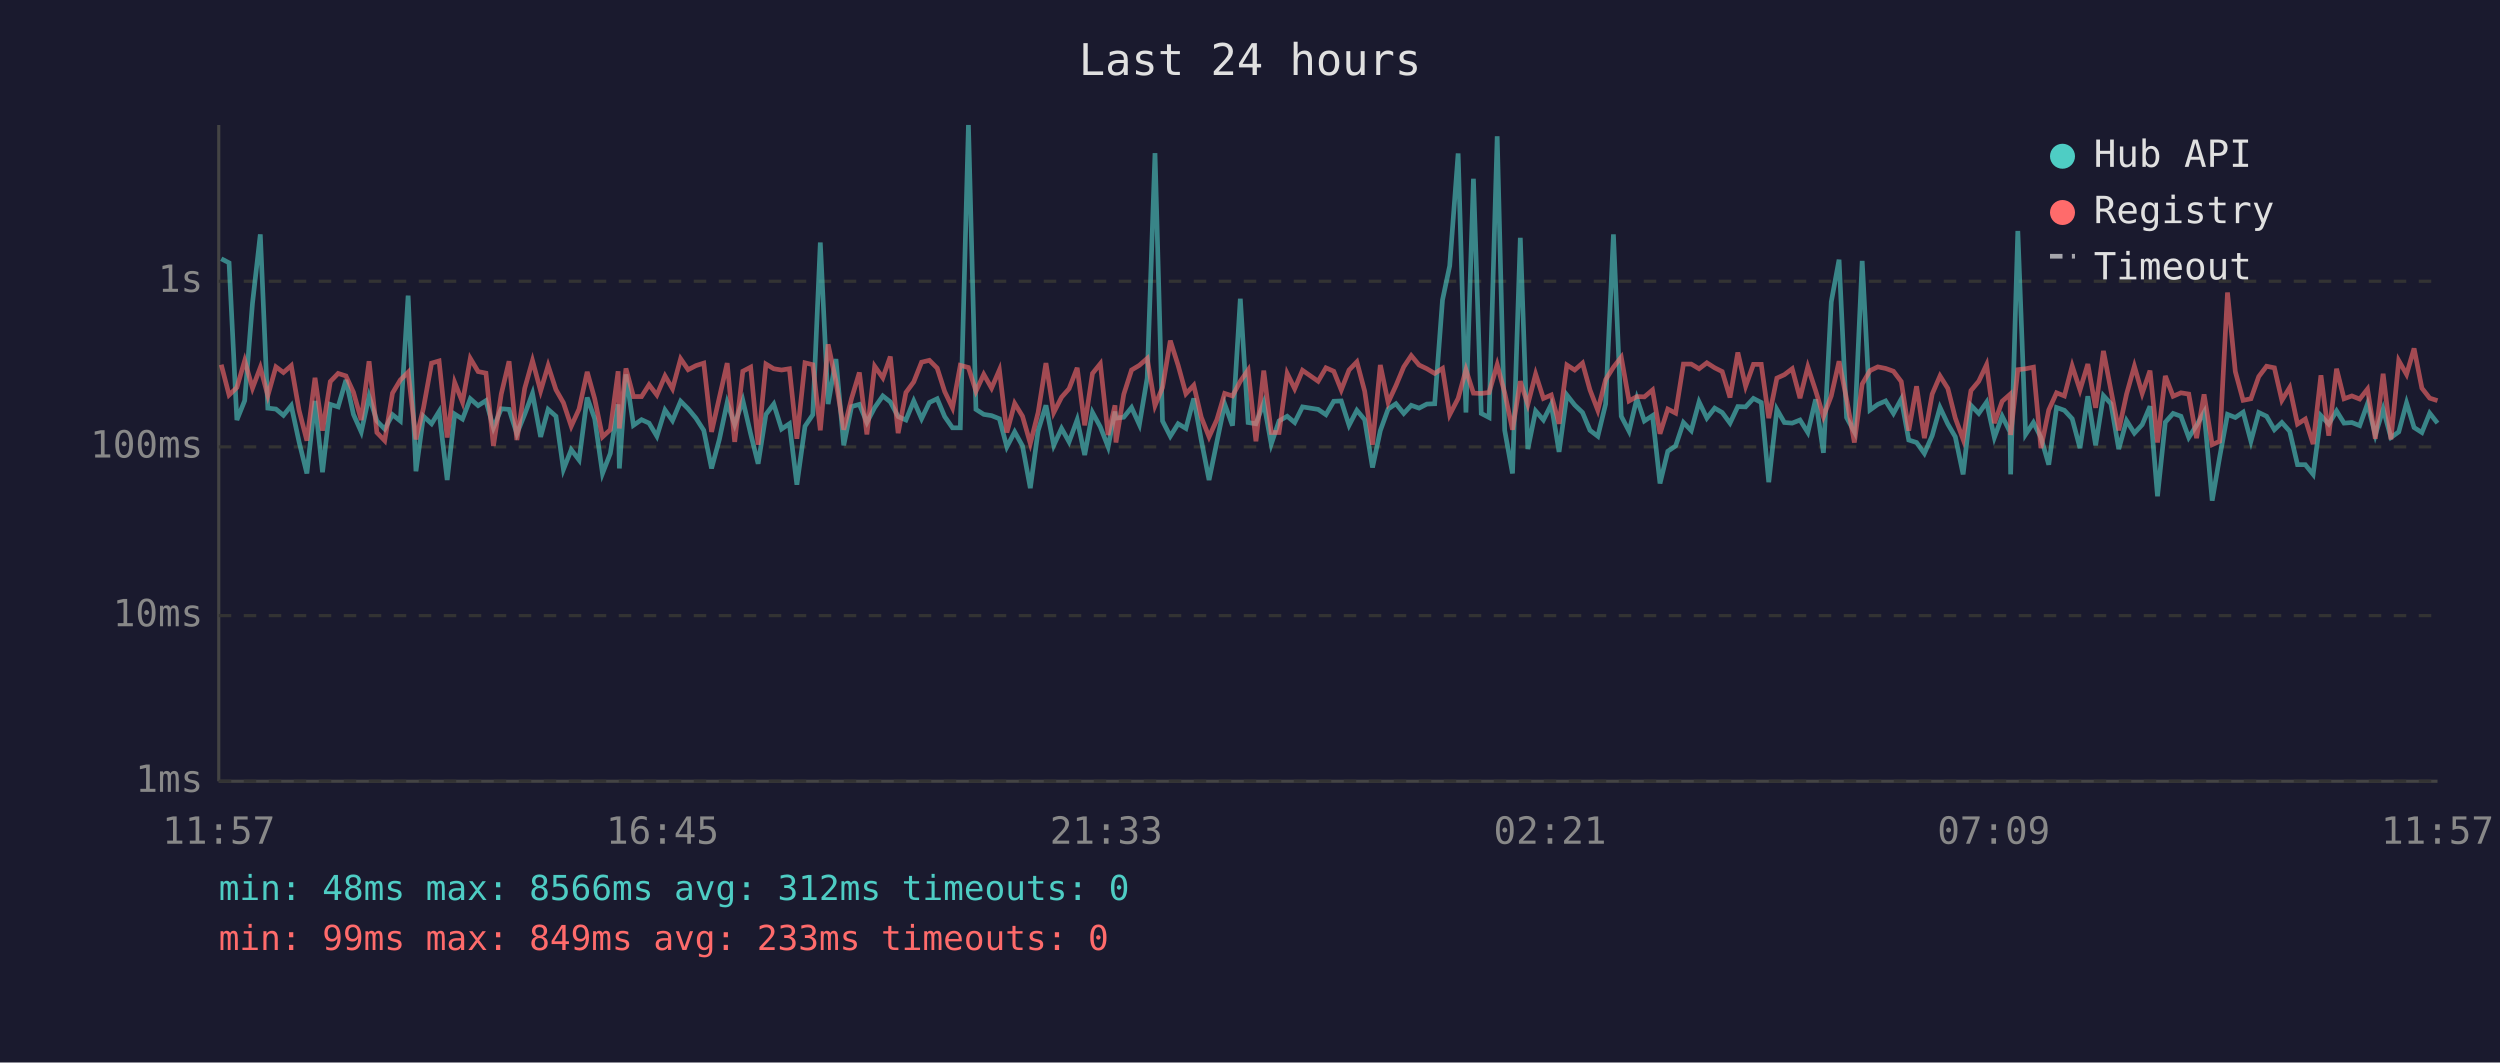
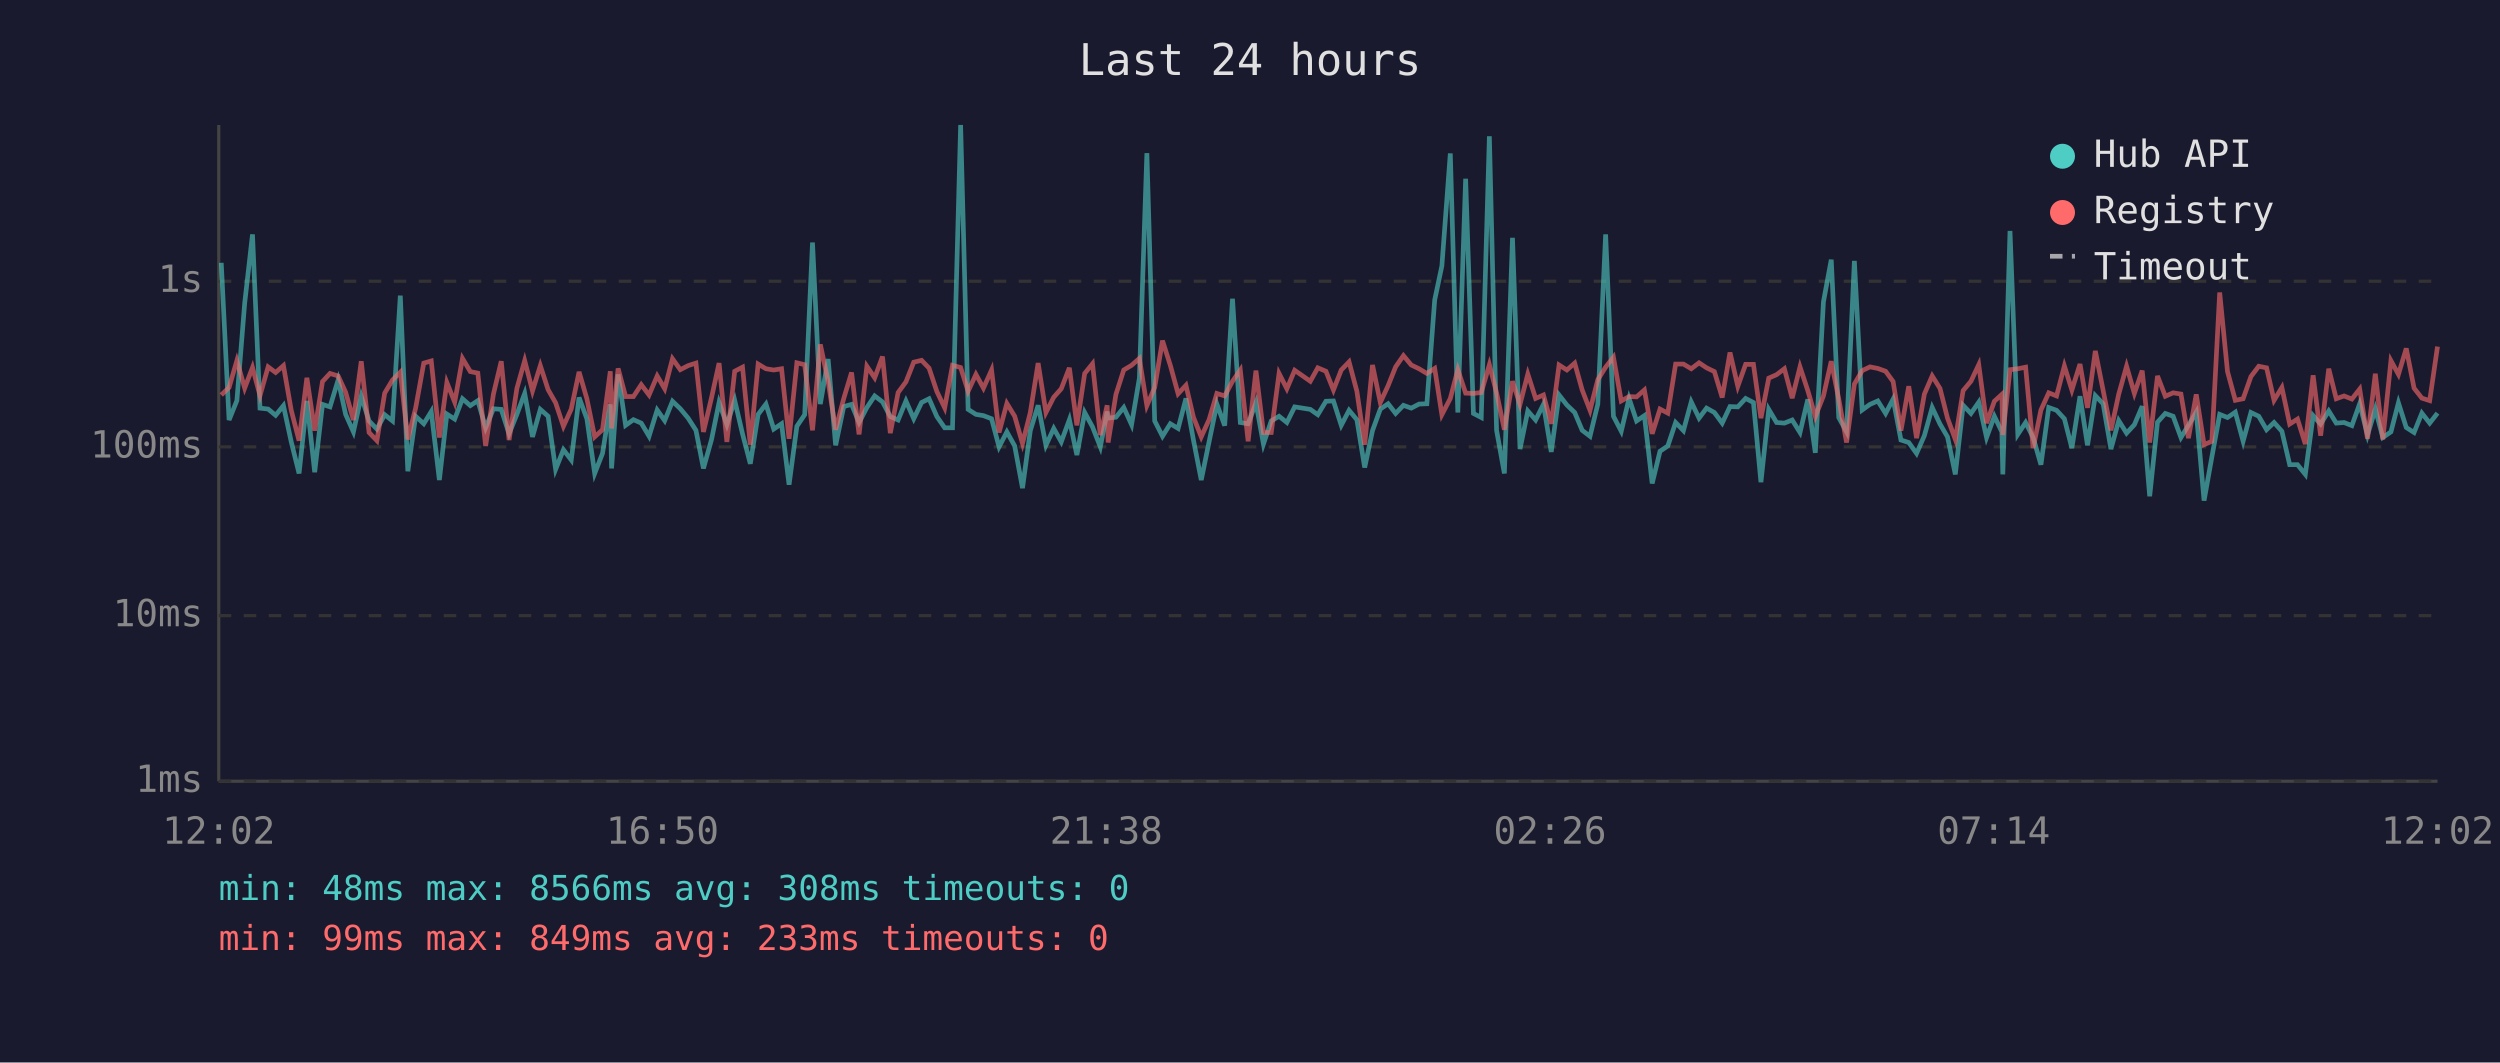
<svg xmlns="http://www.w3.org/2000/svg" viewBox="0 0 800 340" font-family="monospace" font-size="12">
  <rect width="800" height="340" fill="#1a1a2e" />
  <text x="400" y="24" fill="#e0e0e0" font-size="14" text-anchor="middle">Last 24 hours</text>
  <line x1="70" y1="40" x2="70" y2="250" stroke="#444" stroke-width="1" />
  <line x1="70" y1="250" x2="780" y2="250" stroke="#444" stroke-width="1" />
  <line x1="70" y1="250" x2="780" y2="250" stroke="#333" stroke-width="1" stroke-dasharray="4" />
  <text x="65" y="250" fill="#888" text-anchor="end" dominant-baseline="middle">1ms</text>
  <line x1="70" y1="197" x2="780" y2="197" stroke="#333" stroke-width="1" stroke-dasharray="4" />
  <text x="65" y="197" fill="#888" text-anchor="end" dominant-baseline="middle">10ms</text>
  <line x1="70" y1="143" x2="780" y2="143" stroke="#333" stroke-width="1" stroke-dasharray="4" />
  <text x="65" y="143" fill="#888" text-anchor="end" dominant-baseline="middle">100ms</text>
  <line x1="70" y1="90" x2="780" y2="90" stroke="#333" stroke-width="1" stroke-dasharray="4" />
  <text x="65" y="90" fill="#888" text-anchor="end" dominant-baseline="middle">1s</text>
-   <text x="70" y="270" fill="#888" text-anchor="middle">11:57</text>
-   <text x="212" y="270" fill="#888" text-anchor="middle">16:45</text>
-   <text x="354" y="270" fill="#888" text-anchor="middle">21:33</text>
-   <text x="496" y="270" fill="#888" text-anchor="middle">02:21</text>
-   <text x="638" y="270" fill="#888" text-anchor="middle">07:09</text>
-   <text x="780" y="270" fill="#888" text-anchor="middle">11:57</text>
-   <polyline points="70.8,82.8 73.3,84.1 75.8,134.4 78.3,128.2 80.8,97.0 83.3,75.0 85.7,130.6 88.3,130.9 90.7,132.9 93.2,129.8 95.7,141.4 98.2,151.5 100.8,128.3 103.2,151.1 105.7,129.4 108.2,130.2 110.7,121.6 113.1,132.6 115.6,138.2 118.1,126.8 120.6,134.7 123.1,137.3 125.6,132.7 128.1,134.7 130.6,94.6 133.1,150.8 135.5,133.2 138.1,135.6 140.5,131.7 143.1,153.6 145.5,132.5 148.0,134.1 150.5,127.6 153.0,129.8 155.5,128.2 157.9,136.9 160.4,130.8 162.9,131.0 165.4,138.8 167.9,132.6 170.4,125.9 173.0,139.8 175.4,131.0 177.9,133.2 180.3,150.2 182.8,143.9 185.3,147.2 187.9,127.2 190.3,134.0 192.8,151.5 195.3,145.1 197.8,129.4 198.2,149.9 200.3,119.8 202.7,136.1 205.3,134.3 207.7,135.4 210.2,139.6 212.8,131.2 215.2,134.6 217.8,128.4 220.2,130.8 222.7,133.8 225.2,137.7 227.7,149.9 230.2,140.6 232.7,128.8 235.1,135.9 237.7,128.1 240.2,138.8 242.6,148.4 245.1,132.6 247.6,129.3 250.1,137.3 252.6,135.6 255.0,155.1 257.6,136.4 260.1,132.7 262.5,77.6 265.0,129.3 267.5,114.9 270.0,142.5 272.5,130.1 275.0,129.4 277.4,135.2 279.9,130.4 282.5,126.7 284.9,128.6 287.4,133.3 289.9,134.4 292.4,128.3 294.9,134.0 297.4,128.8 299.9,127.6 302.3,133.3 304.8,136.9 307.3,136.9 309.9,40.0 312.3,131.0 314.8,132.6 317.3,133.0 319.8,134.0 322.2,143.0 324.7,138.2 327.2,142.7 329.7,156.2 332.2,137.8 334.7,129.7 337.2,142.5 339.7,137.1 342.1,141.4 344.7,134.3 347.1,145.6 349.6,132.0 352.1,136.6 354.6,143.0 356.8,131.7 357.1,133.8 359.6,133.5 362.1,130.4 364.6,135.9 367.1,121.0 369.6,49.0 372.0,134.7 374.5,139.6 377.0,135.6 379.5,137.1 382.0,127.5 384.4,140.8 386.9,153.6 389.4,141.4 391.9,129.3 394.4,136.2 396.9,95.6 399.4,135.2 401.9,135.6 404.4,128.9 406.8,142.1 409.3,134.7 411.9,133.2 414.3,135.2 416.8,130.2 421.8,131.0 424.3,132.7 426.8,128.4 429.2,128.3 431.7,136.1 434.2,131.3 436.7,134.3 439.2,149.6 441.7,137.8 444.2,130.9 446.7,129.2 449.2,132.3 451.6,129.7 454.1,130.6 456.6,129.3 459.1,129.2 461.6,96.0 463.9,85.1 466.6,49.1 469.1,132.0 471.5,57.2 474.0,132.3 476.5,133.6 479.1,43.6 481.5,137.7 484.0,151.5 486.5,76.1 488.9,143.7 491.4,131.5 493.9,134.4 496.4,129.4 498.9,144.6 501.4,126.4 503.9,129.6 506.4,132.0 508.8,137.7 511.3,139.6 513.8,129.3 516.3,75.0 518.8,133.2 521.3,138.0 523.8,127.5 526.2,134.7 528.8,133.0 531.2,154.7 533.7,144.4 536.2,142.7 538.7,135.2 541.2,137.8 543.7,128.6 546.2,133.8 548.7,130.6 551.1,132.0 553.6,135.4 556.1,130.1 558.6,130.2 561.1,127.5 563.6,128.8 566.0,154.3 568.6,131.0 571.0,135.2 573.5,135.4 576.0,134.4 578.5,138.4 581.0,127.8 583.5,144.9 586.0,96.6 588.5,83.1 590.9,133.6 593.4,138.2 595.9,83.5 598.4,131.2 600.9,129.4 603.4,128.3 605.9,132.3 608.4,127.7 610.8,140.8 613.3,141.6 615.8,145.1 618.3,139.4 620.8,130.4 623.3,135.7 625.7,139.8 628.2,151.8 630.7,129.7 633.2,132.3 635.7,128.7 638.2,140.0 640.7,133.2 643.2,138.2 643.4,151.8 645.7,73.9 648.2,139.0 650.7,135.2 653.1,140.0 655.6,148.7 658.1,130.4 660.6,131.3 663.1,134.0 665.6,143.4 668.1,126.8 670.6,142.5 673.1,126.6 675.5,129.2 678.0,143.7 680.5,134.6 683.0,138.6 685.5,135.9 688.0,130.0 690.4,158.8 692.9,135.1 695.4,132.3 697.9,133.2 700.4,140.0 702.9,136.1 705.3,131.9 707.9,160.2 710.3,146.2 712.8,132.6 715.3,133.6 717.8,131.9 720.3,141.2 722.8,132.0 725.3,133.2 727.8,137.5 730.2,135.2 732.7,138.0 735.2,148.7 737.7,148.7 740.2,151.8 742.7,133.0 745.2,135.7 747.7,131.5 750.1,135.4 752.6,135.2 755.1,136.2 757.6,129.2 760.1,139.2 762.6,130.9 765.1,140.0 767.6,138.2 770.1,128.9 772.5,136.8 775.0,138.4 777.5,132.2 780.0,135.4" fill="none" stroke="#4ecdc4" stroke-width="1.5" opacity="0.6" />
-   <polyline points="70.8,116.7 73.3,126.4 75.8,124.0 78.3,115.4 80.8,124.2 83.3,117.6 85.7,126.6 88.3,117.4 90.7,119.2 93.2,117.0 95.7,131.3 98.2,141.0 100.8,120.9 103.2,137.8 105.7,122.1 108.2,119.5 110.7,120.3 113.1,125.5 115.6,134.4 118.1,115.6 120.6,138.4 123.1,141.0 125.6,125.8 128.1,121.6 130.6,119.1 133.1,140.6 135.5,130.6 138.1,116.2 140.5,115.5 143.1,140.0 145.5,122.4 148.0,128.7 150.5,114.7 153.0,118.9 155.5,119.4 157.9,142.7 160.4,126.1 162.9,115.6 165.4,140.8 167.9,124.3 170.4,115.4 173.0,125.1 175.4,117.0 177.9,124.7 180.3,128.9 182.8,136.4 185.3,130.9 187.9,119.0 190.3,127.6 192.8,139.8 195.3,137.5 197.8,118.8 198.2,137.1 200.3,117.9 202.7,126.9 205.3,126.9 207.7,123.1 210.2,126.4 212.8,120.3 215.2,124.4 217.8,114.8 220.2,118.3 222.7,117.0 225.2,116.2 227.7,138.2 230.2,127.2 232.7,116.2 235.1,141.4 237.7,118.8 240.2,117.5 242.6,142.3 245.1,116.5 247.6,118.0 250.1,118.4 252.6,118.0 255.0,140.4 257.6,116.1 260.1,116.7 262.5,137.7 265.0,110.2 267.5,122.0 270.0,137.5 272.5,127.5 275.0,119.2 277.4,139.0 279.9,117.2 282.5,120.9 284.9,114.1 287.4,138.6 289.9,125.6 292.4,122.2 294.9,115.9 297.4,115.3 299.9,117.8 302.3,125.3 304.8,130.5 307.3,116.9 309.9,117.6 312.3,125.2 314.8,119.8 317.3,124.2 319.8,118.4 322.2,138.4 324.7,129.1 327.2,133.2 329.7,141.9 332.2,132.0 334.7,116.2 337.2,132.0 339.7,127.1 342.1,124.4 344.7,117.7 347.1,136.1 349.6,119.5 352.1,116.4 354.6,139.2 356.8,129.7 357.1,141.6 359.6,126.2 362.1,118.4 364.6,116.9 367.1,114.7 369.6,129.8 372.0,124.0 374.5,109.0 377.0,116.9 379.5,126.0 382.0,123.3 384.4,133.5 386.9,139.8 389.4,134.3 391.9,125.9 394.4,126.7 396.9,122.0 399.4,118.4 401.9,141.2 404.4,118.6 406.8,138.4 409.3,138.4 411.9,119.5 414.3,124.4 416.8,118.5 421.8,122.0 424.3,117.7 426.8,118.8 429.2,124.8 431.7,118.4 434.2,115.8 436.7,125.2 439.2,142.3 441.7,116.8 444.2,128.8 446.7,123.4 449.2,117.4 451.6,113.8 454.1,116.8 456.6,118.0 459.1,119.5 461.6,117.9 463.9,132.7 466.6,127.5 469.1,118.3 471.5,125.8 474.0,125.9 476.5,125.6 479.1,116.7 481.5,125.7 484.0,137.5 486.5,122.0 488.9,129.4 491.4,119.7 493.9,127.5 496.4,126.4 498.9,135.6 501.4,116.8 503.9,118.4 506.4,116.2 508.8,124.8 511.3,131.3 513.8,121.5 516.3,117.5 518.8,114.3 521.3,128.3 523.8,126.9 526.2,127.0 528.8,124.8 531.2,138.8 533.7,130.9 536.2,132.2 538.7,116.5 541.2,116.5 543.7,118.0 546.2,116.1 548.7,117.7 551.1,118.9 553.6,127.2 556.1,112.8 558.6,123.6 561.1,116.6 563.6,116.6 566.0,133.8 568.6,121.0 571.0,119.9 573.5,118.0 576.0,127.4 578.5,117.4 581.0,125.0 583.5,133.3 586.0,126.7 588.5,115.6 590.9,127.7 593.4,141.6 595.9,122.9 598.4,118.6 600.9,117.4 603.4,117.9 605.9,118.8 608.4,122.1 610.8,137.8 613.3,123.6 615.8,140.2 618.3,126.1 620.8,120.3 623.3,124.3 625.7,133.8 628.2,140.6 630.7,125.0 633.2,122.0 635.7,116.7 638.2,135.4 640.7,128.4 643.2,126.2 643.4,139.2 645.7,118.3 648.2,118.0 650.7,117.5 653.1,143.4 655.6,131.2 658.1,125.7 660.6,126.7 663.1,117.1 665.6,124.8 668.1,116.5 670.6,130.5 673.1,112.3 675.5,124.9 678.0,137.7 680.5,126.1 683.0,117.2 685.5,125.9 688.0,118.6 690.4,141.6 692.9,120.3 695.4,126.8 697.9,125.7 700.4,126.1 702.9,140.2 705.3,126.2 707.9,142.3 710.3,141.2 712.8,93.6 715.3,118.9 717.8,128.1 720.3,127.6 722.8,120.5 725.3,117.2 727.8,117.7 730.2,128.1 732.7,124.0 735.2,135.7 737.7,134.1 740.2,142.1 742.7,120.1 745.2,139.4 747.7,118.0 750.1,127.6 752.6,126.7 755.1,127.7 757.6,124.5 760.1,140.4 762.6,119.6 765.1,140.6 767.6,115.4 770.1,119.8 772.5,111.5 775.0,124.2 777.5,127.4 780.0,128.2" fill="none" stroke="#ff6b6b" stroke-width="1.5" opacity="0.6" />
+   <text x="70" y="270" fill="#888" text-anchor="middle">12:02</text>
+   <text x="212" y="270" fill="#888" text-anchor="middle">16:50</text>
+   <text x="354" y="270" fill="#888" text-anchor="middle">21:38</text>
+   <text x="496" y="270" fill="#888" text-anchor="middle">02:26</text>
+   <text x="638" y="270" fill="#888" text-anchor="middle">07:14</text>
+   <text x="780" y="270" fill="#888" text-anchor="middle">12:02</text>
+   <polyline points="70.8,84.1 73.3,134.4 75.8,128.2 78.3,97.0 80.8,75.0 83.2,130.6 85.8,130.9 88.2,132.9 90.7,129.8 93.2,141.4 95.7,151.5 98.2,128.3 100.7,151.1 103.2,129.4 105.6,130.2 108.2,121.6 110.6,132.6 113.1,138.2 115.6,126.8 118.1,134.7 120.6,137.3 123.1,132.7 125.6,134.7 128.1,94.6 130.5,150.8 133.0,133.2 135.6,135.6 138.0,131.7 140.6,153.6 143.0,132.5 145.5,134.1 148.0,127.6 150.5,129.8 152.9,128.2 155.4,136.9 157.9,130.8 160.4,131.0 162.9,138.8 165.4,132.6 167.9,125.9 170.4,139.8 172.9,131.0 175.4,133.2 177.8,150.2 180.3,143.9 182.8,147.2 185.3,127.2 187.8,134.0 190.3,151.5 192.8,145.1 195.3,129.4 195.7,149.9 197.8,119.8 200.2,136.1 202.7,134.3 205.2,135.4 207.7,139.6 210.3,131.2 212.7,134.6 215.2,128.4 217.7,130.8 220.2,133.8 222.7,137.7 225.1,149.9 227.7,140.6 230.1,128.8 232.6,135.9 235.1,128.1 237.6,138.8 240.1,148.4 242.6,132.6 245.1,129.3 247.6,137.3 250.1,135.6 252.5,155.1 255.0,136.4 257.5,132.7 260.0,77.6 262.5,129.3 265.0,114.9 267.4,142.5 270.0,130.1 272.5,129.4 274.9,135.2 277.4,130.4 279.9,126.7 282.4,128.6 284.9,133.3 287.4,134.4 289.9,128.3 292.4,134.0 294.9,128.8 297.3,127.6 299.8,133.3 302.3,136.9 304.8,136.9 307.4,40.0 309.8,131.0 312.3,132.6 314.7,133.0 317.3,134.0 319.7,143.0 322.2,138.2 324.7,142.7 327.2,156.2 329.7,137.8 332.2,129.7 334.7,142.5 337.2,137.1 339.6,141.4 342.2,134.3 344.6,145.6 347.1,132.0 349.6,136.6 352.1,143.0 354.3,131.7 354.6,133.8 357.1,133.5 359.6,130.4 362.1,135.9 364.6,121.0 367.0,49.0 369.5,134.7 372.0,139.6 374.5,135.6 377.0,137.1 379.5,127.5 381.9,140.8 384.4,153.6 386.9,141.4 389.4,129.3 391.9,136.2 394.4,95.6 396.9,135.2 399.4,135.6 401.9,128.9 404.3,142.1 406.8,134.7 409.3,133.2 411.8,135.2 414.3,130.2 419.3,131.0 421.7,132.7 424.3,128.4 426.7,128.3 429.2,136.1 431.7,131.3 434.2,134.3 436.7,149.6 439.2,137.8 441.7,130.9 444.2,129.2 446.6,132.3 449.1,129.7 451.6,130.6 454.1,129.3 456.6,129.2 459.1,96.0 461.4,85.1 464.1,49.1 466.5,132.0 469.0,57.2 471.5,132.3 474.0,133.6 476.6,43.6 478.9,137.7 481.4,151.5 484.0,76.1 486.4,143.7 488.9,131.5 491.4,134.4 493.9,129.4 496.4,144.6 498.9,126.4 501.4,129.6 503.9,132.0 506.3,137.7 508.8,139.6 511.3,129.3 513.8,75.0 516.3,133.2 518.8,138.0 521.3,127.5 523.7,134.7 526.2,133.0 528.7,154.7 531.2,144.4 533.7,142.7 536.2,135.2 538.7,137.8 541.2,128.6 543.7,133.8 546.1,130.6 548.6,132.0 551.1,135.4 553.6,130.1 556.1,130.2 558.6,127.5 561.1,128.8 563.5,154.3 566.0,131.0 568.5,135.2 571.0,135.4 573.5,134.4 576.0,138.4 578.5,127.8 580.9,144.9 583.5,96.6 586.0,83.1 588.4,133.6 590.9,138.2 593.4,83.5 595.9,131.2 598.4,129.4 600.9,128.3 603.4,132.3 605.8,127.7 608.3,140.8 610.8,141.6 613.3,145.1 615.8,139.4 618.3,130.4 620.8,135.7 623.2,139.8 625.7,151.8 628.2,129.7 630.7,132.3 633.2,128.7 635.7,140.0 638.2,133.2 640.6,138.2 640.9,151.8 643.2,73.9 645.7,139.0 648.2,135.2 650.6,140.0 653.1,148.7 655.6,130.4 658.1,131.3 660.6,134.0 663.0,143.4 665.6,126.8 668.0,142.5 670.5,126.6 673.0,129.2 675.5,143.7 678.0,134.6 680.5,138.6 683.0,135.9 685.5,130.0 687.9,158.8 690.4,135.1 692.9,132.3 695.4,133.2 697.9,140.0 700.3,136.1 702.8,131.9 705.3,160.2 707.8,146.2 710.3,132.6 712.8,133.6 715.3,131.9 717.8,141.2 720.3,132.0 722.8,133.2 725.3,137.5 727.7,135.2 730.2,138.0 732.7,148.7 735.2,148.7 737.7,151.8 740.2,133.0 742.6,135.7 745.2,131.5 747.6,135.4 750.1,135.2 752.6,136.2 755.1,129.2 757.6,139.2 760.1,130.9 762.5,140.0 765.1,138.2 767.5,128.9 770.0,136.8 772.5,138.4 775.0,132.2 777.5,135.4 780.0,132.2" fill="none" stroke="#4ecdc4" stroke-width="1.5" opacity="0.6" />
+   <polyline points="70.8,126.4 73.3,124.0 75.8,115.4 78.3,124.2 80.8,117.6 83.2,126.6 85.8,117.4 88.2,119.2 90.7,117.0 93.2,131.3 95.7,141.0 98.2,120.9 100.7,137.8 103.2,122.1 105.6,119.5 108.2,120.3 110.6,125.5 113.1,134.4 115.6,115.6 118.1,138.4 120.6,141.0 123.1,125.8 125.6,121.6 128.1,119.1 130.5,140.6 133.0,130.6 135.6,116.2 138.0,115.5 140.6,140.0 143.0,122.4 145.5,128.7 148.0,114.7 150.5,118.9 152.9,119.4 155.4,142.7 157.9,126.1 160.4,115.6 162.9,140.8 165.4,124.3 167.9,115.4 170.4,125.1 172.9,117.0 175.4,124.7 177.8,128.9 180.3,136.4 182.8,130.9 185.3,119.0 187.8,127.6 190.3,139.8 192.8,137.5 195.3,118.8 195.7,137.1 197.8,117.9 200.2,126.9 202.7,126.9 205.2,123.1 207.7,126.4 210.3,120.3 212.7,124.4 215.2,114.8 217.7,118.3 220.2,117.0 222.7,116.2 225.1,138.2 227.7,127.2 230.1,116.2 232.6,141.4 235.1,118.8 237.6,117.5 240.1,142.3 242.6,116.5 245.1,118.0 247.6,118.4 250.1,118.0 252.5,140.4 255.0,116.1 257.5,116.7 260.0,137.7 262.5,110.2 265.0,122.0 267.4,137.5 270.0,127.5 272.5,119.2 274.9,139.0 277.4,117.2 279.9,120.9 282.4,114.1 284.9,138.6 287.4,125.6 289.9,122.2 292.4,115.9 294.9,115.3 297.3,117.8 299.8,125.3 302.3,130.5 304.8,116.9 307.4,117.6 309.8,125.2 312.3,119.8 314.7,124.2 317.3,118.4 319.7,138.4 322.2,129.1 324.7,133.2 327.2,141.9 329.7,132.0 332.2,116.2 334.7,132.0 337.2,127.1 339.6,124.4 342.2,117.7 344.6,136.1 347.1,119.5 349.6,116.4 352.1,139.2 354.3,129.7 354.6,141.6 357.1,126.2 359.6,118.4 362.1,116.9 364.6,114.7 367.0,129.8 369.5,124.0 372.0,109.0 374.5,116.9 377.0,126.0 379.5,123.3 381.9,133.5 384.4,139.8 386.9,134.3 389.4,125.9 391.9,126.7 394.4,122.0 396.9,118.4 399.4,141.2 401.9,118.6 404.3,138.4 406.8,138.4 409.3,119.5 411.8,124.4 414.3,118.5 419.3,122.0 421.7,117.7 424.3,118.8 426.7,124.8 429.2,118.4 431.7,115.8 434.2,125.2 436.7,142.3 439.2,116.8 441.7,128.8 444.2,123.4 446.6,117.4 449.1,113.8 451.6,116.8 454.1,118.0 456.6,119.5 459.1,117.9 461.4,132.7 464.1,127.5 466.5,118.3 469.0,125.8 471.5,125.9 474.0,125.6 476.6,116.7 478.9,125.7 481.4,137.5 484.0,122.0 486.4,129.4 488.9,119.7 491.4,127.5 493.9,126.4 496.4,135.6 498.9,116.8 501.4,118.4 503.9,116.2 506.3,124.8 508.8,131.3 511.3,121.5 513.8,117.5 516.3,114.3 518.8,128.3 521.3,126.9 523.7,127.0 526.2,124.8 528.7,138.8 531.2,130.9 533.7,132.2 536.2,116.5 538.7,116.5 541.2,118.0 543.7,116.1 546.1,117.7 548.6,118.9 551.1,127.2 553.6,112.8 556.1,123.6 558.6,116.6 561.1,116.6 563.5,133.8 566.0,121.0 568.5,119.9 571.0,118.0 573.5,127.4 576.0,117.4 578.5,125.0 580.9,133.3 583.5,126.7 586.0,115.6 588.4,127.7 590.9,141.6 593.4,122.9 595.9,118.6 598.4,117.4 600.9,117.9 603.4,118.8 605.8,122.1 608.3,137.8 610.8,123.6 613.3,140.2 615.8,126.1 618.3,120.3 620.8,124.3 623.2,133.8 625.7,140.6 628.2,125.0 630.7,122.0 633.2,116.7 635.7,135.4 638.2,128.4 640.6,126.2 640.9,139.2 643.2,118.3 645.7,118.0 648.2,117.5 650.6,143.4 653.1,131.2 655.6,125.7 658.1,126.7 660.6,117.1 663.0,124.8 665.6,116.5 668.0,130.5 670.5,112.3 673.0,124.9 675.5,137.7 678.0,126.1 680.5,117.2 683.0,125.9 685.5,118.6 687.9,141.6 690.4,120.3 692.9,126.8 695.4,125.7 697.9,126.1 700.3,140.2 702.8,126.2 705.3,142.3 707.8,141.2 710.3,93.6 712.8,118.9 715.3,128.1 717.8,127.6 720.3,120.5 722.8,117.2 725.3,117.7 727.7,128.1 730.2,124.0 732.7,135.7 735.2,134.1 737.7,142.1 740.2,120.1 742.6,139.4 745.2,118.0 747.6,127.6 750.1,126.7 752.6,127.7 755.1,124.5 757.6,140.4 760.1,119.6 762.5,140.6 765.1,115.4 767.5,119.8 770.0,111.5 772.5,124.2 775.0,127.4 777.5,128.2 780.0,110.9" fill="none" stroke="#ff6b6b" stroke-width="1.5" opacity="0.6" />
  <circle cx="660" cy="50" r="4" fill="#4ecdc4" />
  <text x="670" y="50" fill="#e0e0e0" dominant-baseline="middle">Hub API</text>
  <circle cx="660" cy="68" r="4" fill="#ff6b6b" />
  <text x="670" y="68" fill="#e0e0e0" dominant-baseline="middle">Registry</text>
  <line x1="656" y1="82" x2="664" y2="82" stroke="#e0e0e0" stroke-width="1.5" stroke-dasharray="4,3" opacity="0.7" />
  <text x="670" y="86" fill="#e0e0e0" dominant-baseline="middle">Timeout</text>
-   <text x="70" y="288" fill="#4ecdc4" font-size="11">min: 48ms  max: 8566ms  avg: 312ms  timeouts: 0</text>
+   <text x="70" y="288" fill="#4ecdc4" font-size="11">min: 48ms  max: 8566ms  avg: 308ms  timeouts: 0</text>
  <text x="70" y="304" fill="#ff6b6b" font-size="11">min: 99ms  max: 849ms  avg: 233ms  timeouts: 0</text>
</svg>
